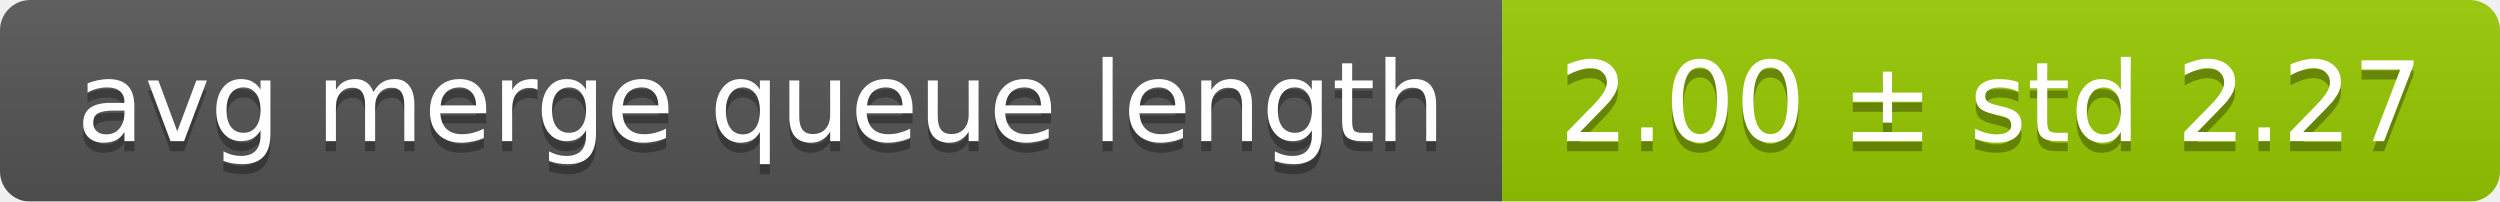
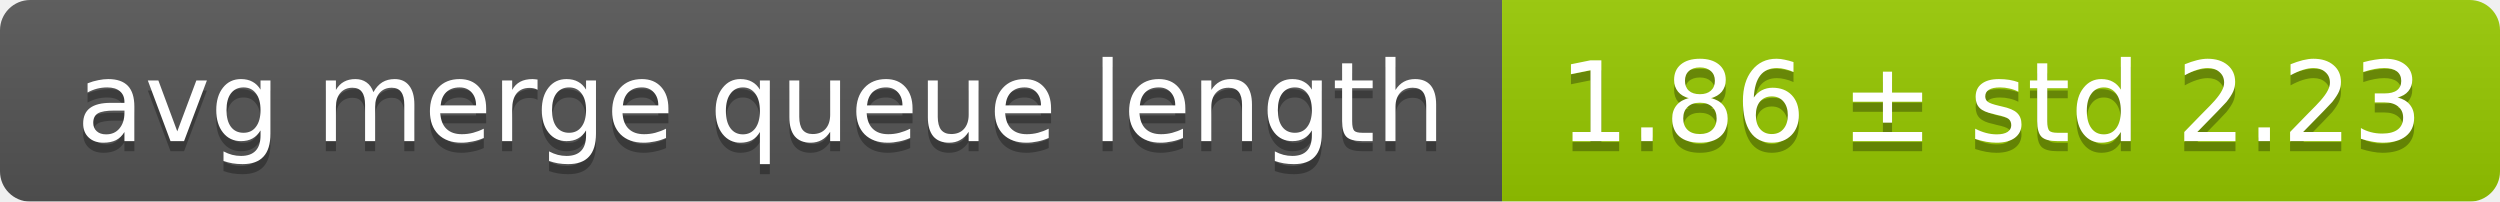
<svg xmlns="http://www.w3.org/2000/svg" width="248" height="20">
  <linearGradient id="smooth" x2="0" y2="100%">
    <stop offset="0" stop-color="#bbb" stop-opacity=".1" />
    <stop offset="1" stop-opacity=".1" />
  </linearGradient>
  <mask id="round">
    <rect width="248" height="20" rx="3" fill="#fff" />
  </mask>
  <g mask="url(#round)">
    <rect width="149" height="20" fill="#555" />
    <rect x="149" width="99" height="20" fill="#97ca00" />
    <rect width="248" height="20" fill="url(#smooth)" />
  </g>
  <g fill="#fff" text-anchor="middle" font-family="DejaVu Sans,Verdana,Geneva,sans-serif" font-size="11">
    <text x="75.5" y="15" fill="#010101" fill-opacity=".3">avg merge queue length</text>
    <text x="75.5" y="14">avg merge queue length</text>
-     <text x="197.5" y="15" fill="#010101" fill-opacity=".3">2.00 ± std 2.27</text>
-     <text x="197.5" y="14">2.00 ± std 2.27</text>
+     <text x="197.5" y="15" fill="#010101" fill-opacity=".3">1.86 ± std 2.23</text>
+     <text x="197.5" y="14">1.86 ± std 2.23</text>
  </g>
</svg>
